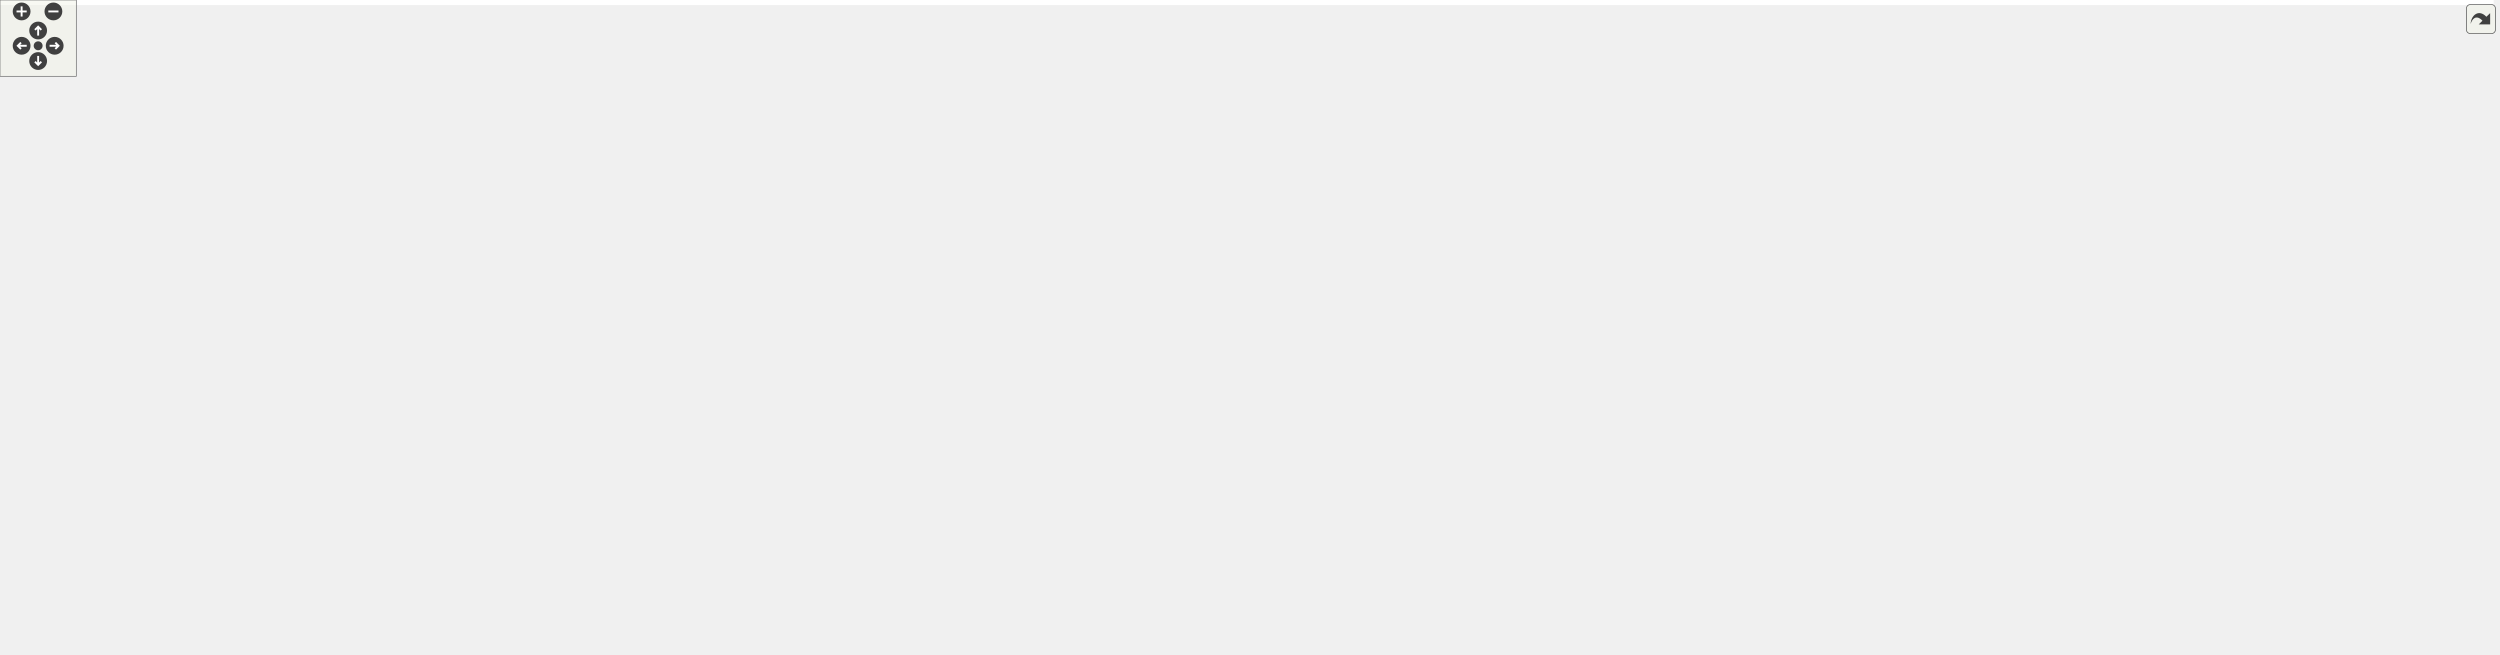
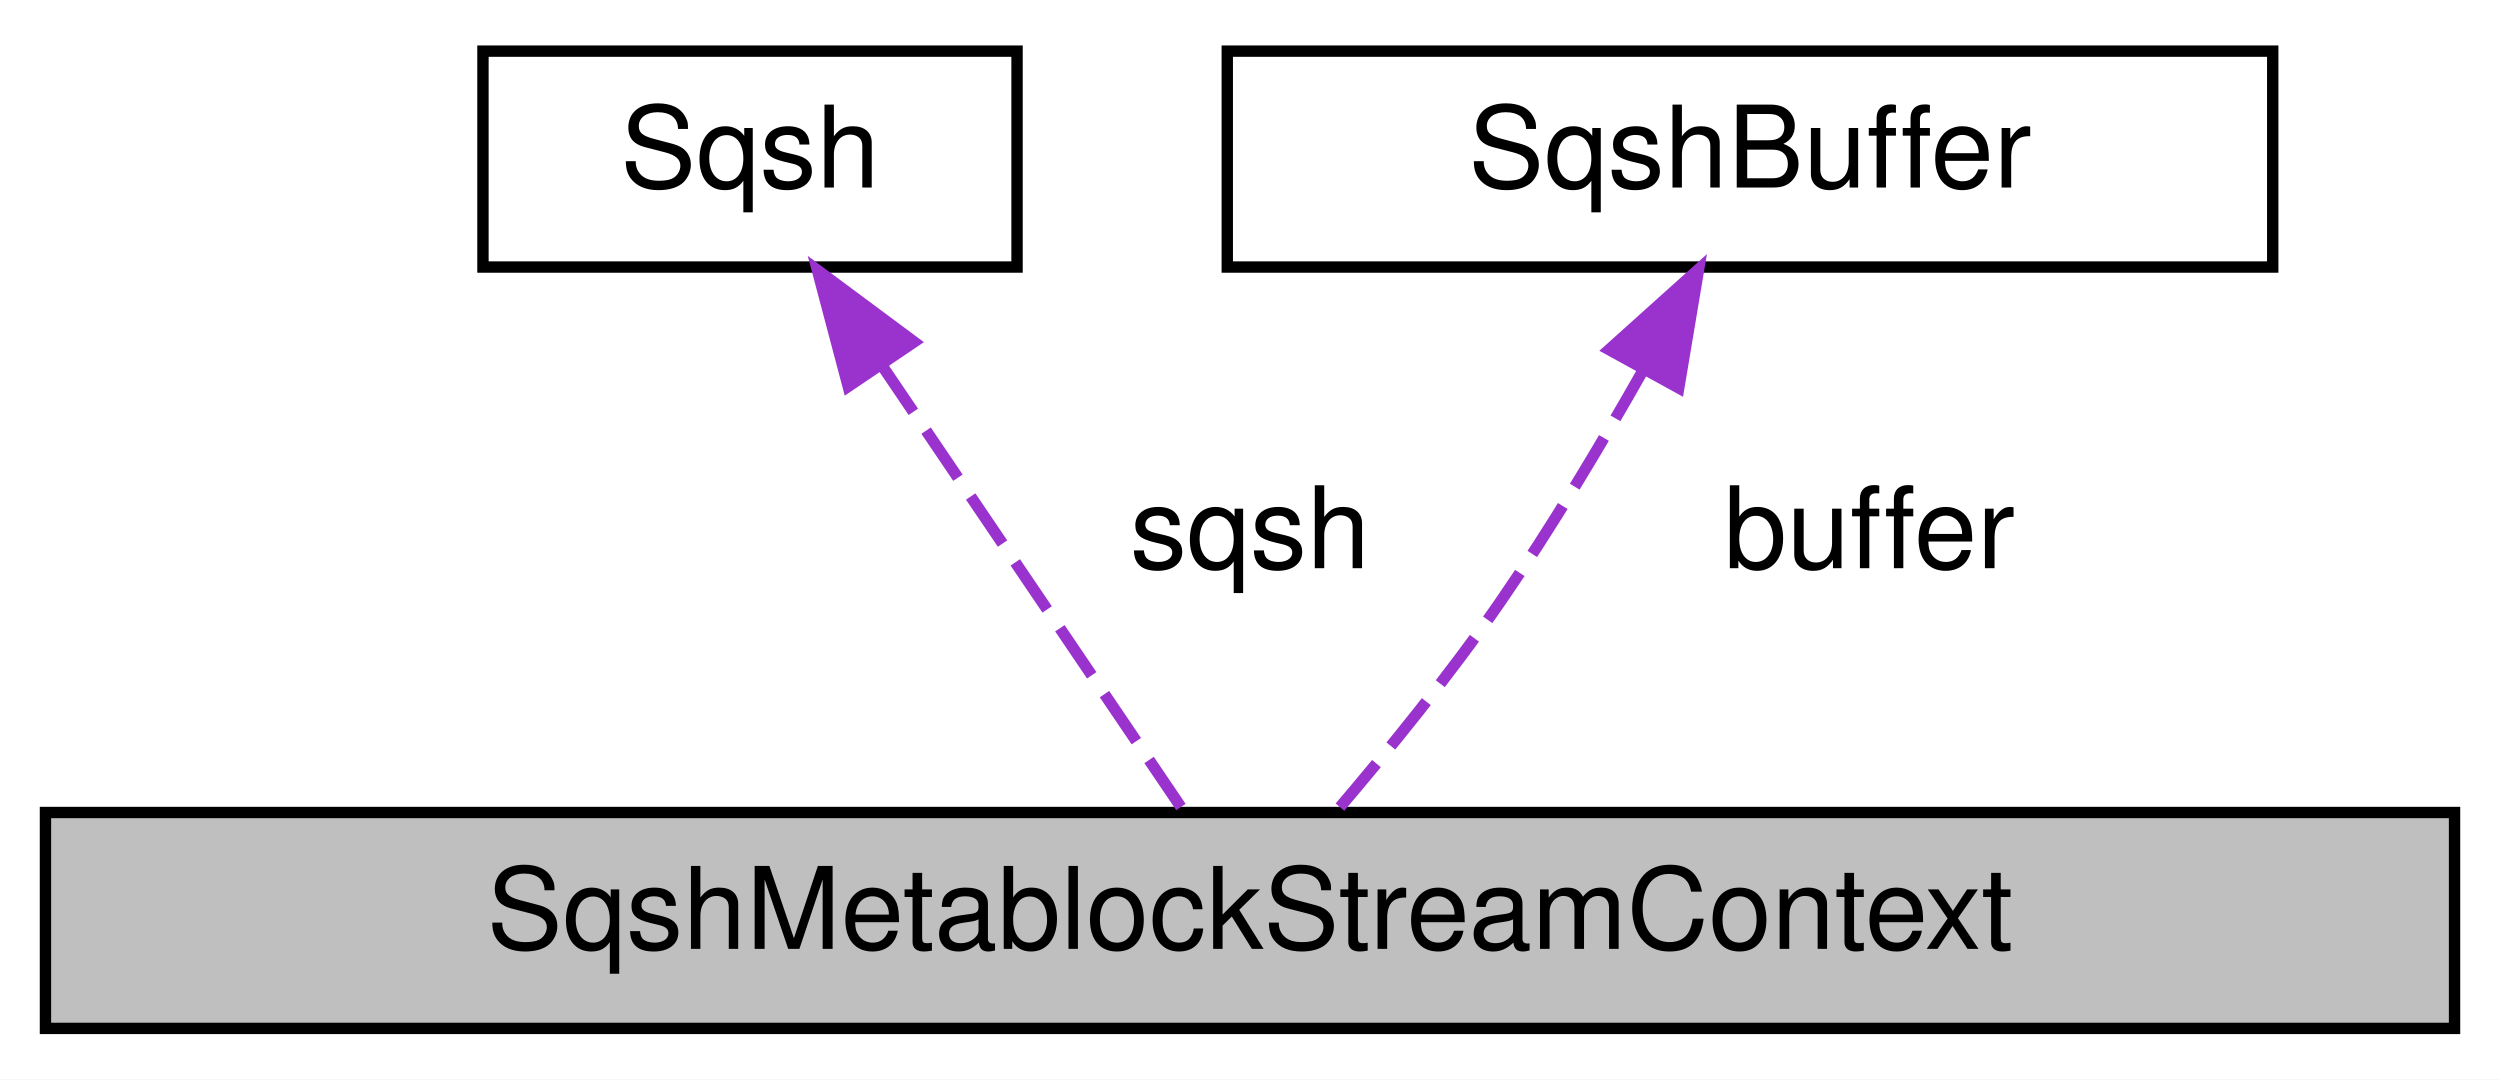
- <svg xmlns="http://www.w3.org/2000/svg" xmlns:xlink="http://www.w3.org/1999/xlink" id="main" version="1.1" xml:space="preserve">
-   <style type="text/css">
- .edge:hover path { stroke: red; }
- .edge:hover polygon { stroke: red; fill: red; }
- </style>
-   <defs>
-     <circle id="rim" cx="0" cy="0" r="7" />
-     <circle id="rim2" cx="0" cy="0" r="3.5" />
-     <g id="zoomPlus">
-       <use xlink:href="#rim" fill="#404040">
-         <set attributeName="fill" to="#808080" begin="zoomplus.mouseover" end="zoomplus.mouseout" />
-       </use>
-       <path d="M-4,0h8M0,-4v8" fill="none" stroke="white" stroke-width="1.5" pointer-events="none" />
-     </g>
-     <g id="zoomMin">
-       <use xlink:href="#rim" fill="#404040">
-         <set attributeName="fill" to="#808080" begin="zoomminus.mouseover" end="zoomminus.mouseout" />
-       </use>
-       <path d="M-4,0h8" fill="none" stroke="white" stroke-width="1.5" pointer-events="none" />
-     </g>
-     <g id="dirArrow">
-       <path fill="none" stroke="white" stroke-width="1.5" d="M0,-3.0v7 M-2.5,-0.5L0,-3.0L2.5,-0.5" />
-     </g>
-     <g id="resetDef">
-       <use xlink:href="#rim2" fill="#404040">
-         <set attributeName="fill" to="#808080" begin="reset.mouseover" end="reset.mouseout" />
-       </use>
-     </g>
-   </defs>
-   <svg id="graph" class="graph">
-     <g id="viewport">
-       <polygon fill="white" stroke="transparent" points="-4,4 -4,-454.26 1961,-454.26 1961,4 -4,4" />
-       <g id="node1" class="node">
-         <g id="a_node1">
-           <a xlink:title=" ">
-             <polygon fill="#bfbfbf" stroke="black" points="1519,-52.76 1519,-71.76 1731,-71.76 1731,-52.76 1519,-52.76" />
-             <text text-anchor="middle" x="1625" y="-59.76" font-family="Helvetica,sans-Serif" font-size="10.00">SqshMetablockStreamContext</text>
-           </a>
-         </g>
-       </g>
-       <g id="node2" class="node">
-         <g id="a_node2">
-           <a xlink:href="structSqsh.html" target="_top" xlink:title=" ">
-             <polygon fill="white" stroke="black" points="1335,-164.76 1335,-183.76 1382,-183.76 1382,-164.76 1335,-164.76" />
-             <text text-anchor="middle" x="1358.5" y="-171.76" font-family="Helvetica,sans-Serif" font-size="10.00">Sqsh</text>
-           </a>
-         </g>
-       </g>
-       <g id="edge1" class="edge">
-         <path fill="none" stroke="#9a32cd" stroke-dasharray="5,2" d="M1363.8,-154.82C1369.29,-134.9 1380.87,-104.71 1403,-89.26 1421.97,-76.01 1471.55,-69.24 1518.96,-65.8" />
-         <polygon fill="#9a32cd" stroke="#9a32cd" points="1360.36,-154.13 1361.34,-164.68 1367.16,-155.82 1360.36,-154.13" />
-         <text text-anchor="middle" x="1452" y="-92.26" font-family="Helvetica,sans-Serif" font-size="10.00"> sqsh</text>
-       </g>
-       <g id="node20" class="node">
-         <g id="a_node20">
-           <a xlink:href="structSqshTable.html" target="_top" xlink:title=" ">
-             <polygon fill="white" stroke="black" points="1583,-232.76 1583,-251.76 1667,-251.76 1667,-232.76 1583,-232.76" />
-             <text text-anchor="middle" x="1625" y="-239.76" font-family="Helvetica,sans-Serif" font-size="10.00">SqshTable</text>
-           </a>
-         </g>
-       </g>
-       <g id="edge22" class="edge">
-         <path fill="none" stroke="#9a32cd" stroke-dasharray="5,2" d="M1372.5,-191.89C1380.28,-201.05 1390.97,-211.5 1403,-217.26 1433.83,-232 1527.67,-238.31 1582.66,-240.8" />
-         <polygon fill="#9a32cd" stroke="#9a32cd" points="1375.2,-189.66 1366.23,-184.01 1369.72,-194.02 1375.2,-189.66" />
-         <text text-anchor="middle" x="1452" y="-238.26" font-family="Helvetica,sans-Serif" font-size="10.00"> sqsh</text>
-       </g>
-       <g id="node21" class="node">
-         <g id="a_node21">
-           <a xlink:href="structSqshXattrTable.html" target="_top" xlink:title=" ">
-             <polygon fill="white" stroke="black" points="1824,-128.76 1824,-147.76 1946,-147.76 1946,-128.76 1824,-128.76" />
-             <text text-anchor="middle" x="1885" y="-135.76" font-family="Helvetica,sans-Serif" font-size="10.00">SqshXattrTable</text>
-           </a>
-         </g>
-       </g>
-       <g id="edge26" class="edge">
-         <path fill="none" stroke="#9a32cd" stroke-dasharray="5,2" d="M1391.78,-163.17C1423.65,-152.89 1474.02,-138.42 1519,-133.26 1625.72,-121 1751.13,-127.17 1823.7,-132.73" />
-         <polygon fill="#9a32cd" stroke="#9a32cd" points="1390.52,-159.9 1382.11,-166.34 1392.7,-166.55 1390.52,-159.9" />
-         <text text-anchor="middle" x="1625" y="-136.26" font-family="Helvetica,sans-Serif" font-size="10.00"> sqsh</text>
-       </g>
-       <g id="node3" class="node">
-         <g id="a_node3">
-           <a xlink:href="structSqshMapper.html" target="_top" xlink:title=" ">
-             <polygon fill="white" stroke="black" points="274.5,-323.76 274.5,-342.76 366.5,-342.76 366.5,-323.76 274.5,-323.76" />
-             <text text-anchor="middle" x="320.5" y="-330.76" font-family="Helvetica,sans-Serif" font-size="10.00">SqshMapper</text>
-           </a>
-         </g>
-       </g>
-       <g id="edge2" class="edge">
-         <path fill="none" stroke="#9a32cd" stroke-dasharray="5,2" d="M376.84,-331.5C486.54,-327.16 738.85,-312.9 946,-269.26 1042,-249.03 1060.33,-222.97 1156,-201.26 1220.02,-186.73 1297.38,-179.06 1334.9,-175.95" />
-         <polygon fill="#9a32cd" stroke="#9a32cd" points="376.54,-328.01 366.68,-331.89 376.81,-335 376.54,-328.01" />
-         <text text-anchor="middle" x="870.5" y="-308.26" font-family="Helvetica,sans-Serif" font-size="10.00"> mapper</text>
-         <text text-anchor="middle" x="870.5" y="-297.26" font-family="Helvetica,sans-Serif" font-size="10.00">table_mapper</text>
-       </g>
-       <g id="node11" class="node">
-         <g id="a_node11">
-           <a xlink:href="structSqshMapping.html" target="_top" xlink:title=" ">
-             <polygon fill="white" stroke="black" points="666.5,-171.76 666.5,-190.76 765.5,-190.76 765.5,-171.76 666.5,-171.76" />
-             <text text-anchor="middle" x="716" y="-178.76" font-family="Helvetica,sans-Serif" font-size="10.00">SqshMapping</text>
-           </a>
-         </g>
-       </g>
-       <g id="edge11" class="edge">
-         <path fill="none" stroke="#9a32cd" stroke-dasharray="5,2" d="M336.81,-315.79C351.9,-299.88 376.49,-277.25 403,-266.26 499.53,-226.24 540.14,-282.48 637,-243.26 666.18,-231.44 693.29,-205.09 706.53,-190.84" />
-         <polygon fill="#9a32cd" stroke="#9a32cd" points="334.01,-313.67 329.83,-323.4 339.17,-318.4 334.01,-313.67" />
-         <text text-anchor="middle" x="520" y="-269.26" font-family="Helvetica,sans-Serif" font-size="10.00"> mapper</text>
-       </g>
-       <g id="edge23" class="edge">
-         <path fill="none" stroke="#9a32cd" stroke-dasharray="5,2" d="M376.52,-340.14C527.8,-357.59 962.1,-397.67 1314,-332.26 1369.1,-322.02 1527.31,-272.84 1593.9,-251.82" />
-         <polygon fill="#9a32cd" stroke="#9a32cd" points="376.89,-336.66 366.55,-338.98 376.08,-343.61 376.89,-336.66" />
-         <text text-anchor="middle" x="1051" y="-369.26" font-family="Helvetica,sans-Serif" font-size="10.00"> mapper</text>
-       </g>
-       <g id="node22" class="node">
-         <g id="a_node22">
-           <a xlink:href="structSqshFragmentTable.html" target="_top" xlink:title=" ">
-             <polygon fill="white" stroke="black" points="1813,-338.76 1813,-357.76 1957,-357.76 1957,-338.76 1813,-338.76" />
-             <text text-anchor="middle" x="1885" y="-345.76" font-family="Helvetica,sans-Serif" font-size="10.00">SqshFragmentTable</text>
-           </a>
-         </g>
-       </g>
-       <g id="edge32" class="edge">
-         <path fill="none" stroke="#9a32cd" stroke-dasharray="5,2" d="M351.06,-346.98C415.62,-375.64 574.69,-439.26 715,-439.26 715,-439.26 715,-439.26 1626,-439.26 1723.13,-439.26 1829.72,-381.19 1868.67,-357.82" />
-         <polygon fill="#9a32cd" stroke="#9a32cd" points="352.43,-343.76 341.88,-342.85 349.57,-350.14 352.43,-343.76" />
-         <text text-anchor="middle" x="1235" y="-442.26" font-family="Helvetica,sans-Serif" font-size="10.00"> mapper</text>
-       </g>
-       <g id="node4" class="node">
-         <g id="a_node4">
-           <a xlink:href="structSqshMemoryMapperImpl.html" target="_top" xlink:title=" ">
-             <polygon fill="white" stroke="black" points="0,-304.76 0,-323.76 167,-323.76 167,-304.76 0,-304.76" />
-             <text text-anchor="middle" x="83.5" y="-311.76" font-family="Helvetica,sans-Serif" font-size="10.00">SqshMemoryMapperImpl</text>
-           </a>
-         </g>
-       </g>
-       <g id="edge3" class="edge">
-         <path fill="none" stroke="#9a32cd" stroke-dasharray="5,2" d="M177.17,-315.22C197.26,-316 218.37,-317.26 238,-319.26 249.85,-320.46 262.59,-322.36 274.39,-324.37" />
-         <polygon fill="#9a32cd" stroke="#9a32cd" points="177.21,-311.72 167.09,-314.86 176.96,-318.71 177.21,-311.72" />
-         <text text-anchor="middle" x="211.5" y="-322.26" font-family="Helvetica,sans-Serif" font-size="10.00"> impl</text>
-       </g>
-       <g id="node5" class="node">
-         <g id="a_node5">
-           <a xlink:href="structSqshMmapFullMapper.html" target="_top" xlink:title=" ">
-             <polygon fill="white" stroke="black" points="7.5,-266.76 7.5,-285.76 159.5,-285.76 159.5,-266.76 7.5,-266.76" />
-             <text text-anchor="middle" x="83.5" y="-273.76" font-family="Helvetica,sans-Serif" font-size="10.00">SqshMmapFullMapper</text>
-           </a>
-         </g>
-       </g>
-       <g id="edge4" class="edge">
-         <path fill="none" stroke="#9a32cd" stroke-dasharray="5,2" d="M169.95,-286.06C192.31,-289.59 216.25,-294.24 238,-300.26 259.63,-306.24 283.29,-316.23 299.52,-323.66" />
-         <polygon fill="#9a32cd" stroke="#9a32cd" points="170.21,-282.56 159.79,-284.51 169.15,-289.48 170.21,-282.56" />
-         <text text-anchor="middle" x="211.5" y="-303.26" font-family="Helvetica,sans-Serif" font-size="10.00"> mc</text>
-       </g>
-       <g id="node6" class="node">
-         <g id="a_node6">
-           <a xlink:href="structSqshMmapMapper.html" target="_top" xlink:title=" ">
-             <polygon fill="white" stroke="black" points="22.5,-228.76 22.5,-247.76 144.5,-247.76 144.5,-228.76 22.5,-228.76" />
-             <text text-anchor="middle" x="83.5" y="-235.76" font-family="Helvetica,sans-Serif" font-size="10.00">SqshMmapMapper</text>
-           </a>
-         </g>
-       </g>
-       <g id="edge5" class="edge">
-         <path fill="none" stroke="#9a32cd" stroke-dasharray="5,2" d="M154.76,-248.01C181.61,-253.33 212,-261.35 238,-273.26 266.44,-286.28 294.73,-310.2 309.33,-323.57" />
-         <polygon fill="#9a32cd" stroke="#9a32cd" points="155.14,-244.52 144.66,-246.1 153.84,-251.4 155.14,-244.52" />
-         <text text-anchor="middle" x="211.5" y="-276.26" font-family="Helvetica,sans-Serif" font-size="10.00"> mm</text>
-       </g>
-       <g id="node7" class="node">
-         <g id="a_node7">
-           <a xlink:href="structSqshStaticMapper.html" target="_top" xlink:title=" ">
-             <polygon fill="white" stroke="black" points="15,-418.76 15,-437.76 152,-437.76 152,-418.76 15,-418.76" />
-             <text text-anchor="middle" x="83.5" y="-425.76" font-family="Helvetica,sans-Serif" font-size="10.00">SqshStaticMapper</text>
-           </a>
-         </g>
-       </g>
-       <g id="edge6" class="edge">
-         <path fill="none" stroke="#9a32cd" stroke-dasharray="5,2" d="M139.89,-416.4C148.99,-414.2 158.29,-411.78 167,-409.26 199.13,-399.93 207.86,-398.77 238,-384.26 263.26,-372.09 290.47,-353.93 306.19,-342.88" />
-         <polygon fill="#9a32cd" stroke="#9a32cd" points="139.05,-413 130.12,-418.71 140.66,-419.82 139.05,-413" />
-         <text text-anchor="middle" x="211.5" y="-406.26" font-family="Helvetica,sans-Serif" font-size="10.00"> sm</text>
-       </g>
-       <g id="node8" class="node">
-         <g id="a_node8">
-           <a xlink:href="structSqshCanaryMapper.html" target="_top" xlink:title=" ">
-             <polygon fill="white" stroke="black" points="15,-380.76 15,-399.76 152,-399.76 152,-380.76 15,-380.76" />
-             <text text-anchor="middle" x="83.5" y="-387.76" font-family="Helvetica,sans-Serif" font-size="10.00">SqshCanaryMapper</text>
-           </a>
-         </g>
-       </g>
-       <g id="edge7" class="edge">
-         <path fill="none" stroke="#9a32cd" stroke-dasharray="5,2" d="M146.38,-378.71C174.48,-373.12 208.06,-365.95 238,-358.26 255.63,-353.73 275.13,-347.78 290.64,-342.82" />
-         <polygon fill="#9a32cd" stroke="#9a32cd" points="145.43,-375.33 136.29,-380.69 146.78,-382.2 145.43,-375.33" />
-         <text text-anchor="middle" x="211.5" y="-372.26" font-family="Helvetica,sans-Serif" font-size="10.00"> cn</text>
-       </g>
-       <g id="node9" class="node">
-         <g id="a_node9">
-           <a xlink:href="structSqshCurlMapper.html" target="_top" xlink:title=" ">
-             <polygon fill="white" stroke="black" points="22.5,-342.76 22.5,-361.76 144.5,-361.76 144.5,-342.76 22.5,-342.76" />
-             <text text-anchor="middle" x="83.5" y="-349.76" font-family="Helvetica,sans-Serif" font-size="10.00">SqshCurlMapper</text>
-           </a>
-         </g>
-       </g>
-       <g id="edge8" class="edge">
-         <path fill="none" stroke="#9a32cd" stroke-dasharray="5,2" d="M154.88,-346.57C193.59,-343.44 240.47,-339.65 274.29,-336.91" />
-         <polygon fill="#9a32cd" stroke="#9a32cd" points="154.4,-343.09 144.71,-347.39 154.96,-350.07 154.4,-343.09" />
-         <text text-anchor="middle" x="211.5" y="-346.26" font-family="Helvetica,sans-Serif" font-size="10.00"> cl</text>
-       </g>
-       <g id="node10" class="node">
-         <g id="a_node10">
-           <a xlink:href="structSqshCompression.html" target="_top" xlink:title=" ">
-             <polygon fill="white" stroke="black" points="986.5,-279.76 986.5,-298.76 1115.5,-298.76 1115.5,-279.76 986.5,-279.76" />
-             <text text-anchor="middle" x="1051" y="-286.76" font-family="Helvetica,sans-Serif" font-size="10.00">SqshCompression</text>
-           </a>
-         </g>
-       </g>
-       <g id="edge9" class="edge">
-         <path fill="none" stroke="#9a32cd" stroke-dasharray="5,2" d="M1070.86,-273.24C1090.7,-257.32 1123.49,-233.56 1156,-221.26 1222.37,-196.14 1246.74,-220.87 1314,-198.26 1324.3,-194.79 1335,-188.93 1343.21,-183.86" />
-         <polygon fill="#9a32cd" stroke="#9a32cd" points="1068.46,-270.68 1062.95,-279.73 1072.9,-276.09 1068.46,-270.68" />
-         <text text-anchor="middle" x="1235" y="-235.26" font-family="Helvetica,sans-Serif" font-size="10.00"> data_compression</text>
-         <text text-anchor="middle" x="1235" y="-224.26" font-family="Helvetica,sans-Serif" font-size="10.00">metablock_compression</text>
-       </g>
-       <g id="edge33" class="edge">
-         <path fill="none" stroke="#9a32cd" stroke-dasharray="5,2" d="M1100.69,-301.08C1118.05,-304.89 1137.81,-308.77 1156,-311.26 1395.17,-343.96 1682.11,-348.47 1812.84,-348.64" />
-         <polygon fill="#9a32cd" stroke="#9a32cd" points="1101.3,-297.63 1090.78,-298.86 1099.77,-304.46 1101.3,-297.63" />
-         <text text-anchor="middle" x="1452" y="-343.26" font-family="Helvetica,sans-Serif" font-size="10.00"> compression</text>
-       </g>
-       <g id="edge10" class="edge">
-         <path fill="none" stroke="#9a32cd" stroke-dasharray="5,2" d="M775.86,-180.56C860.1,-179.57 1019.91,-177.71 1156,-176.26 1220.89,-175.57 1297.54,-174.83 1334.84,-174.47" />
-         <polygon fill="#9a32cd" stroke="#9a32cd" points="775.68,-177.06 765.72,-180.68 775.76,-184.06 775.68,-177.06" />
-         <text text-anchor="middle" x="1051" y="-181.26" font-family="Helvetica,sans-Serif" font-size="10.00"> table_map</text>
-       </g>
-       <g id="node18" class="node">
-         <g id="a_node18">
-           <a xlink:href="structSqshSuperblockContext.html" target="_top" xlink:title=" ">
-             <polygon fill="white" stroke="black" points="964,-318.76 964,-337.76 1138,-337.76 1138,-318.76 964,-318.76" />
-             <text text-anchor="middle" x="1051" y="-325.76" font-family="Helvetica,sans-Serif" font-size="10.00">SqshSuperblockContext</text>
-           </a>
-         </g>
-       </g>
-       <g id="edge20" class="edge">
-         <path fill="none" stroke="#9a32cd" stroke-dasharray="5,2" d="M735.62,-197.82C750.59,-210.18 772.74,-226.41 795,-235.26 858.08,-260.33 893.57,-215.14 946,-258.26 964.24,-273.26 946.35,-292.56 964,-308.26 968.81,-312.54 974.36,-315.95 980.27,-318.66" />
-         <polygon fill="#9a32cd" stroke="#9a32cd" points="737.57,-194.88 727.68,-191.07 733.03,-200.22 737.57,-194.88" />
-         <text text-anchor="middle" x="870.5" y="-261.26" font-family="Helvetica,sans-Serif" font-size="10.00"> mapping</text>
-       </g>
-       <g id="edge24" class="edge">
-         <path fill="none" stroke="#9a32cd" stroke-dasharray="5,2" d="M775.79,-190.4C782.27,-191.38 788.77,-192.35 795,-193.26 955.27,-216.68 994.58,-229.83 1156,-243.26 1265.44,-252.36 1293.19,-248.7 1403,-250.26 1446.55,-250.87 1457.47,-251.67 1501,-250.26 1528.27,-249.37 1558.89,-247.38 1582.75,-245.61" />
-         <polygon fill="#9a32cd" stroke="#9a32cd" points="776.08,-186.9 765.66,-188.86 775.03,-193.82 776.08,-186.9" />
-         <text text-anchor="middle" x="1235" y="-252.26" font-family="Helvetica,sans-Serif" font-size="10.00"> lookup_table</text>
-       </g>
-       <g id="edge27" class="edge">
-         <path fill="none" stroke="#9a32cd" stroke-dasharray="5,2" d="M749.69,-168.03C796.39,-149.72 885.29,-117 964,-100.26 1298.35,-29.13 1402.28,50.5 1731,-43.26 1790.53,-60.24 1849.5,-107.78 1873.17,-128.45" />
-         <polygon fill="#9a32cd" stroke="#9a32cd" points="748.39,-164.78 740.38,-171.71 750.97,-171.29 748.39,-164.78" />
-         <text text-anchor="middle" x="1358.5" y="-16.26" font-family="Helvetica,sans-Serif" font-size="10.00"> header</text>
-       </g>
-       <g id="node12" class="node">
-         <g id="a_node12">
-           <a xlink:href="structSqshMmapFullMap.html" target="_top" xlink:title=" ">
-             <polygon fill="white" stroke="black" points="256,-224.76 256,-243.76 385,-243.76 385,-224.76 256,-224.76" />
-             <text text-anchor="middle" x="320.5" y="-231.76" font-family="Helvetica,sans-Serif" font-size="10.00">SqshMmapFullMap</text>
-           </a>
-         </g>
-       </g>
-       <g id="edge12" class="edge">
-         <path fill="none" stroke="#9a32cd" stroke-dasharray="5,2" d="M395.45,-229.95C473.89,-225.03 592.49,-216.44 637,-207.26 655.59,-203.42 675.92,-196.55 691.16,-190.84" />
-         <polygon fill="#9a32cd" stroke="#9a32cd" points="394.9,-226.48 385.14,-230.59 395.34,-233.47 394.9,-226.48" />
-         <text text-anchor="middle" x="520" y="-232.26" font-family="Helvetica,sans-Serif" font-size="10.00"> mc</text>
-       </g>
-       <g id="node13" class="node">
-         <g id="a_node13">
-           <a xlink:href="structSqshMmapMap.html" target="_top" xlink:title=" ">
-             <polygon fill="white" stroke="black" points="271,-186.76 271,-205.76 370,-205.76 370,-186.76 271,-186.76" />
-             <text text-anchor="middle" x="320.5" y="-193.76" font-family="Helvetica,sans-Serif" font-size="10.00">SqshMmapMap</text>
-           </a>
-         </g>
-       </g>
-       <g id="edge13" class="edge">
-         <path fill="none" stroke="#9a32cd" stroke-dasharray="5,2" d="M380.27,-194.02C458.15,-191.05 594.11,-185.87 666.47,-183.11" />
-         <polygon fill="#9a32cd" stroke="#9a32cd" points="380,-190.52 370.15,-194.4 380.27,-197.52 380,-190.52" />
-         <text text-anchor="middle" x="520" y="-195.26" font-family="Helvetica,sans-Serif" font-size="10.00"> mm</text>
-       </g>
-       <g id="node14" class="node">
-         <g id="a_node14">
-           <a xlink:href="structSqshStaticMap.html" target="_top" xlink:title=" ">
-             <polygon fill="white" stroke="black" points="263.5,-148.76 263.5,-167.76 377.5,-167.76 377.5,-148.76 263.5,-148.76" />
-             <text text-anchor="middle" x="320.5" y="-155.76" font-family="Helvetica,sans-Serif" font-size="10.00">SqshStaticMap</text>
-           </a>
-         </g>
-       </g>
-       <g id="edge14" class="edge">
-         <path fill="none" stroke="#9a32cd" stroke-dasharray="5,2" d="M388.11,-158.31C452.06,-158.89 551.32,-161.2 637,-169.26 646.55,-170.16 656.71,-171.46 666.43,-172.88" />
-         <polygon fill="#9a32cd" stroke="#9a32cd" points="387.79,-154.8 377.76,-158.22 387.74,-161.8 387.79,-154.8" />
-         <text text-anchor="middle" x="520" y="-172.26" font-family="Helvetica,sans-Serif" font-size="10.00"> sm</text>
-       </g>
-       <g id="node15" class="node">
-         <g id="a_node15">
-           <a xlink:href="structSqshCanaryMap.html" target="_top" xlink:title=" ">
-             <polygon fill="white" stroke="black" points="263.5,-110.76 263.5,-129.76 377.5,-129.76 377.5,-110.76 263.5,-110.76" />
-             <text text-anchor="middle" x="320.5" y="-117.76" font-family="Helvetica,sans-Serif" font-size="10.00">SqshCanaryMap</text>
-           </a>
-         </g>
-       </g>
-       <g id="edge15" class="edge">
-         <path fill="none" stroke="#9a32cd" stroke-dasharray="5,2" d="M387.62,-117.87C452.31,-117.21 553.06,-120.65 637,-143.26 660.13,-149.49 684.61,-162.64 699.85,-171.71" />
-         <polygon fill="#9a32cd" stroke="#9a32cd" points="387.51,-114.37 377.56,-118.01 387.61,-121.37 387.51,-114.37" />
-         <text text-anchor="middle" x="520" y="-146.26" font-family="Helvetica,sans-Serif" font-size="10.00"> cn</text>
-       </g>
-       <g id="node16" class="node">
-         <g id="a_node16">
-           <a xlink:href="structSqshCurlMap.html" target="_top" xlink:title=" ">
-             <polygon fill="white" stroke="black" points="271,-72.76 271,-91.76 370,-91.76 370,-72.76 271,-72.76" />
-             <text text-anchor="middle" x="320.5" y="-79.76" font-family="Helvetica,sans-Serif" font-size="10.00">SqshCurlMap</text>
-           </a>
-         </g>
-       </g>
-       <g id="edge16" class="edge">
-         <path fill="none" stroke="#9a32cd" stroke-dasharray="5,2" d="M380.19,-73.94C445.9,-67.29 554.04,-64.46 637,-102.26 670.5,-117.52 697.43,-153.98 708.95,-171.52" />
-         <polygon fill="#9a32cd" stroke="#9a32cd" points="379.59,-70.49 370.02,-75.04 380.34,-77.45 379.59,-70.49" />
-         <text text-anchor="middle" x="520" y="-105.26" font-family="Helvetica,sans-Serif" font-size="10.00"> cl</text>
-       </g>
-       <g id="node17" class="node">
-         <g id="a_node17">
-           <a xlink:href="structSqshBuffer.html" target="_top" xlink:title="The SqshBuffer struct is a buffer for arbitrary data.">
-             <polygon fill="white" stroke="black" points="37.5,-34.76 37.5,-53.76 129.5,-53.76 129.5,-34.76 37.5,-34.76" />
-             <text text-anchor="middle" x="83.5" y="-41.76" font-family="Helvetica,sans-Serif" font-size="10.00">SqshBuffer</text>
-           </a>
-         </g>
-       </g>
-       <g id="edge37" class="edge">
-         <path fill="none" stroke="#9a32cd" stroke-dasharray="5,2" d="M129.5,-32.27C176.53,-20.81 252.65,-5.26 319.5,-5.26 319.5,-5.26 319.5,-5.26 871.5,-5.26 1119.94,-5.26 1413.2,-36.53 1548.58,-52.75" />
-         <polygon fill="#9a32cd" stroke="#9a32cd" points="128.49,-28.91 119.63,-34.72 130.18,-35.7 128.49,-28.91" />
-         <text text-anchor="middle" x="870.5" y="-8.26" font-family="Helvetica,sans-Serif" font-size="10.00"> buffer</text>
-       </g>
-       <g id="edge17" class="edge">
-         <path fill="none" stroke="#9a32cd" stroke-dasharray="5,2" d="M139.61,-53.17C179.44,-59.61 232.75,-68.23 270.98,-74.41" />
-         <polygon fill="#9a32cd" stroke="#9a32cd" points="139.96,-49.68 129.53,-51.54 138.85,-56.59 139.96,-49.68" />
-         <text text-anchor="middle" x="211.5" y="-71.26" font-family="Helvetica,sans-Serif" font-size="10.00"> buffer</text>
-       </g>
-       <g id="node23" class="node">
-         <g id="a_node23">
-           <a xlink:href="structSqshCompressionOptionsContext.html" target="_top" xlink:title="The compression options context is used to store the compression options for a specific compression a...">
-             <polygon fill="white" stroke="black" points="403,-37.76 403,-56.76 637,-56.76 637,-37.76 403,-37.76" />
-             <text text-anchor="middle" x="520" y="-44.76" font-family="Helvetica,sans-Serif" font-size="10.00">SqshCompressionOptionsContext</text>
-           </a>
-         </g>
-       </g>
-       <g id="edge35" class="edge">
-         <path fill="none" stroke="#9a32cd" stroke-dasharray="5,2" d="M139.52,-44.61C168.77,-44.8 205.34,-45.03 238,-45.26 292.15,-45.63 352.17,-46.05 402.79,-46.41" />
-         <polygon fill="#9a32cd" stroke="#9a32cd" points="139.52,-41.11 129.5,-44.54 139.48,-48.11 139.52,-41.11" />
-         <text text-anchor="middle" x="211.5" y="-48.26" font-family="Helvetica,sans-Serif" font-size="10.00"> buffer</text>
-       </g>
-       <g id="edge18" class="edge">
-         <path fill="none" stroke="#9a32cd" stroke-dasharray="5,2" d="M1148.46,-319C1212.29,-311.13 1288.73,-297.77 1314,-277.26 1343.84,-253.04 1353.54,-204.67 1356.41,-183.99" />
-         <polygon fill="#9a32cd" stroke="#9a32cd" points="1147.84,-315.55 1138.33,-320.22 1148.68,-322.5 1147.84,-315.55" />
-         <text text-anchor="middle" x="1235" y="-320.26" font-family="Helvetica,sans-Serif" font-size="10.00"> superblock</text>
-       </g>
-       <g id="edge30" class="edge">
-         <path fill="none" stroke="#9a32cd" stroke-dasharray="5,2" d="M1136.02,-339C1207.02,-347.52 1311.47,-358.71 1403,-363.26 1478.39,-367.01 1672.73,-372.02 1795,-362.26 1807.01,-361.3 1819.84,-359.65 1831.92,-357.81" />
-         <polygon fill="#9a32cd" stroke="#9a32cd" points="1136.14,-335.49 1125.79,-337.77 1135.3,-342.44 1136.14,-335.49" />
-         <text text-anchor="middle" x="1452" y="-369.26" font-family="Helvetica,sans-Serif" font-size="10.00"> superblock</text>
-       </g>
-       <g id="node19" class="node">
-         <g id="a_node19">
-           <a xlink:href="structSqshSuperblock.html" target="_top" xlink:title=" ">
-             <polygon fill="white" stroke="black" points="655,-326.76 655,-345.76 777,-345.76 777,-326.76 655,-326.76" />
-             <text text-anchor="middle" x="716" y="-333.76" font-family="Helvetica,sans-Serif" font-size="10.00">SqshSuperblock</text>
-           </a>
-         </g>
-       </g>
-       <g id="edge19" class="edge">
-         <path fill="none" stroke="#9a32cd" stroke-dasharray="5,2" d="M787.34,-334.57C838.83,-333.33 908.98,-331.65 963.83,-330.33" />
-         <polygon fill="#9a32cd" stroke="#9a32cd" points="787.22,-331.07 777.3,-334.81 787.38,-338.07 787.22,-331.07" />
-         <text text-anchor="middle" x="870.5" y="-337.26" font-family="Helvetica,sans-Serif" font-size="10.00"> superblock</text>
-       </g>
-       <g id="edge21" class="edge">
-         <path fill="none" stroke="#9a32cd" stroke-dasharray="5,2" d="M1593.66,-228.53C1569.13,-217.96 1533.46,-203.76 1501,-195.26 1459.92,-184.5 1410.58,-178.74 1382.35,-176.11" />
-         <polygon fill="#9a32cd" stroke="#9a32cd" points="1592.56,-231.87 1603.13,-232.67 1595.37,-225.46 1592.56,-231.87" />
-         <text text-anchor="middle" x="1452" y="-209.26" font-family="Helvetica,sans-Serif" font-size="10.00"> export_table</text>
-         <text text-anchor="middle" x="1452" y="-198.26" font-family="Helvetica,sans-Serif" font-size="10.00">id_table</text>
-       </g>
-       <g id="edge28" class="edge">
-         <path fill="none" stroke="#9a32cd" stroke-dasharray="5,2" d="M1659.91,-229.01C1694.07,-215.61 1748.29,-194.22 1795,-175.26 1817.64,-166.07 1843.4,-155.32 1861.36,-147.79" />
-         <polygon fill="#9a32cd" stroke="#9a32cd" points="1658.43,-225.82 1650.4,-232.73 1660.99,-232.34 1658.43,-225.82" />
-         <text text-anchor="middle" x="1772" y="-194.26" font-family="Helvetica,sans-Serif" font-size="10.00"> table</text>
-       </g>
-       <g id="edge31" class="edge">
-         <path fill="none" stroke="#9a32cd" stroke-dasharray="5,2" d="M1677.62,-241.27C1712.33,-242.48 1758.27,-247.83 1795,-265.26 1831.65,-282.64 1863.39,-320.64 1876.97,-338.55" />
-         <polygon fill="#9a32cd" stroke="#9a32cd" points="1677.31,-237.76 1667.23,-241.02 1677.14,-244.76 1677.31,-237.76" />
-         <text text-anchor="middle" x="1772" y="-268.26" font-family="Helvetica,sans-Serif" font-size="10.00"> table</text>
-       </g>
-       <g id="edge25" class="edge">
-         <path fill="none" stroke="#9a32cd" stroke-dasharray="5,2" d="M1813.6,-143.09C1693.8,-151.31 1456.06,-167.63 1382.04,-172.71" />
-         <polygon fill="#9a32cd" stroke="#9a32cd" points="1814.03,-146.57 1823.77,-142.39 1813.55,-139.58 1814.03,-146.57" />
-         <text text-anchor="middle" x="1625" y="-166.26" font-family="Helvetica,sans-Serif" font-size="10.00"> xattr_table</text>
-       </g>
-       <g id="edge29" class="edge">
-         <path fill="none" stroke="#9a32cd" stroke-dasharray="5,2" d="M1821.21,-336.89C1694.76,-313.79 1419.98,-262.53 1403,-250.26 1379.84,-233.51 1367.24,-200.37 1362.17,-183.95" />
-         <polygon fill="#9a32cd" stroke="#9a32cd" points="1820.69,-340.35 1831.15,-338.7 1821.94,-333.46 1820.69,-340.35" />
-         <text text-anchor="middle" x="1625" y="-322.26" font-family="Helvetica,sans-Serif" font-size="10.00"> fragment_table</text>
-       </g>
-       <g id="edge34" class="edge">
-         <path fill="none" stroke="#9a32cd" stroke-dasharray="5,2" d="M647.03,-43.47C841.71,-39.81 1204.57,-42.37 1314,-107.26 1335.95,-120.27 1348.82,-149.19 1354.32,-164.43" />
-         <polygon fill="#9a32cd" stroke="#9a32cd" points="646.96,-39.97 637.03,-43.67 647.1,-46.97 646.96,-39.97" />
-         <text text-anchor="middle" x="870.5" y="-48.26" font-family="Helvetica,sans-Serif" font-size="10.00"> compression_options</text>
-       </g>
-       <g id="node24" class="node">
-         <g id="a_node24">
-           <a xlink:href="structSqshConfig.html" target="_top" xlink:title="The SqshConfig struct contains all the configuration options for a sqsh session.">
-             <polygon fill="white" stroke="black" points="1005,-109.76 1005,-128.76 1097,-128.76 1097,-109.76 1005,-109.76" />
-             <text text-anchor="middle" x="1051" y="-116.76" font-family="Helvetica,sans-Serif" font-size="10.00">SqshConfig</text>
-           </a>
-         </g>
-       </g>
-       <g id="edge36" class="edge">
-         <path fill="none" stroke="#9a32cd" stroke-dasharray="5,2" d="M1107.18,-113.29C1161.8,-109.59 1246.76,-109.88 1314,-137.26 1328.51,-143.17 1341.68,-155.87 1349.63,-164.74" />
-         <polygon fill="#9a32cd" stroke="#9a32cd" points="1106.72,-109.82 1097.01,-114.05 1107.24,-116.8 1106.72,-109.82" />
-         <text text-anchor="middle" x="1235" y="-140.26" font-family="Helvetica,sans-Serif" font-size="10.00"> config</text>
+ <svg xmlns="http://www.w3.org/2000/svg" xmlns:xlink="http://www.w3.org/1999/xlink" width="220pt" height="95pt" viewBox="0.00 0.00 220.00 95.00">
+   <g id="graph0" class="graph" transform="scale(1 1) rotate(0) translate(4 91)">
+     <polygon fill="white" stroke="transparent" points="-4,4 -4,-91 216,-91 216,4 -4,4" />
+     <g id="node1" class="node">
+       <g id="a_node1">
+         <a xlink:title=" ">
+           <polygon fill="#bfbfbf" stroke="black" points="0,-0.5 0,-19.5 212,-19.5 212,-0.5 0,-0.5" />
+           <text text-anchor="middle" x="106" y="-7.5" font-family="Helvetica,sans-Serif" font-size="10.00">SqshMetablockStreamContext</text>
+         </a>
      </g>
    </g>
-   </svg>
-   <g id="navigator" transform="translate(0 0)" fill="#404254">
-     <rect fill="#f2f5e9" fill-opacity="0.5" stroke="#606060" stroke-width=".5" x="0" y="0" width="60" height="60" />
-     <use id="zoomplus" xlink:href="#zoomPlus" x="17" y="9" />
-     <use id="zoomminus" xlink:href="#zoomMin" x="42" y="9" />
-     <use id="reset" xlink:href="#resetDef" x="30" y="36" />
-     <g id="arrowUp" xlink:href="#dirArrow" transform="translate(30 24)">
-       <use xlink:href="#rim" fill="#404040">
-         <set attributeName="fill" to="#808080" begin="arrowUp.mouseover" end="arrowUp.mouseout" />
-       </use>
-       <path fill="none" stroke="white" stroke-width="1.5" d="M0,-3.0v7 M-2.5,-0.5L0,-3.0L2.5,-0.5" />
+     <g id="node2" class="node">
+       <g id="a_node2">
+         <a xlink:href="structSqsh.html" target="_top" xlink:title="The Sqsh struct contains all information about the current sqsh session.">
+           <polygon fill="white" stroke="black" points="38.5,-67.5 38.5,-86.5 85.5,-86.5 85.5,-67.5 38.5,-67.5" />
+           <text text-anchor="middle" x="62" y="-74.5" font-family="Helvetica,sans-Serif" font-size="10.00">Sqsh</text>
+         </a>
+       </g>
    </g>
-     <g id="arrowRight" xlink:href="#dirArrow" transform="rotate(90) translate(36 -43)">
-       <use xlink:href="#rim" fill="#404040">
-         <set attributeName="fill" to="#808080" begin="arrowRight.mouseover" end="arrowRight.mouseout" />
-       </use>
-       <path fill="none" stroke="white" stroke-width="1.5" d="M0,-3.0v7 M-2.5,-0.5L0,-3.0L2.5,-0.5" />
+     <g id="edge1" class="edge">
+       <path fill="none" stroke="#9a32cd" stroke-dasharray="5,2" d="M73.57,-58.9C82.12,-46.27 93.41,-29.6 100.16,-19.63" />
+       <polygon fill="#9a32cd" stroke="#9a32cd" points="70.64,-56.99 67.93,-67.23 76.44,-60.91 70.64,-56.99" />
+       <text text-anchor="middle" x="106" y="-41" font-family="Helvetica,sans-Serif" font-size="10.00"> sqsh</text>
    </g>
-     <g id="arrowDown" xlink:href="#dirArrow" transform="rotate(180) translate(-30 -48)">
-       <use xlink:href="#rim" fill="#404040">
-         <set attributeName="fill" to="#808080" begin="arrowDown.mouseover" end="arrowDown.mouseout" />
-       </use>
-       <path fill="none" stroke="white" stroke-width="1.5" d="M0,-3.0v7 M-2.5,-0.5L0,-3.0L2.5,-0.5" />
+     <g id="node3" class="node">
+       <g id="a_node3">
+         <a xlink:href="structSqshBuffer.html" target="_top" xlink:title="The SqshBuffer struct is a buffer for arbitrary data.">
+           <polygon fill="white" stroke="black" points="104,-67.5 104,-86.5 196,-86.5 196,-67.5 104,-67.5" />
+           <text text-anchor="middle" x="150" y="-74.5" font-family="Helvetica,sans-Serif" font-size="10.00">SqshBuffer</text>
+         </a>
+       </g>
    </g>
-     <g id="arrowLeft" xlink:href="#dirArrow" transform="rotate(270) translate(-36 17)">
-       <use xlink:href="#rim" fill="#404040">
-         <set attributeName="fill" to="#808080" begin="arrowLeft.mouseover" end="arrowLeft.mouseout" />
-       </use>
-       <path fill="none" stroke="white" stroke-width="1.5" d="M0,-3.0v7 M-2.5,-0.5L0,-3.0L2.5,-0.5" />
+     <g id="edge2" class="edge">
+       <path fill="none" stroke="#9a32cd" stroke-dasharray="5,2" d="M140.65,-58.52C136.93,-51.94 132.48,-44.49 128,-38 123.6,-31.63 118.1,-24.88 113.7,-19.72" />
+       <polygon fill="#9a32cd" stroke="#9a32cd" points="137.6,-60.23 145.48,-67.31 143.73,-56.86 137.6,-60.23" />
+       <text text-anchor="middle" x="160.5" y="-41" font-family="Helvetica,sans-Serif" font-size="10.00"> buffer</text>
    </g>
  </g>
-   <svg viewBox="0 0 15 15" width="100%" height="30px" preserveAspectRatio="xMaxYMin meet">
-     <g id="arrow_out" transform="scale(0.3 0.3)">
-       <a xlink:href="structSqshMetablockStreamContext__coll__graph_org.svg" target="_base">
-         <rect id="button" ry="5" rx="5" y="6" x="6" height="38" width="38" fill="#f2f5e9" fill-opacity="0.5" stroke="#606060" stroke-width="1.0" />
-         <path id="arrow" d="M 11.5,31.437 C 11.94,20.098 22.043,11.323 32.159,21.979 L 37.069,17.246 C 37.069,17.246 37.088,32 37.088,32 L 22.16,31.978 C 22.16,31.978 26.998,27.14 26.998,27.14 C 18.529,18.264 13.292,25.23 11.5,31.437 z" style="fill:#404040;" />
-       </a>
-     </g>
-   </svg>
</svg>
